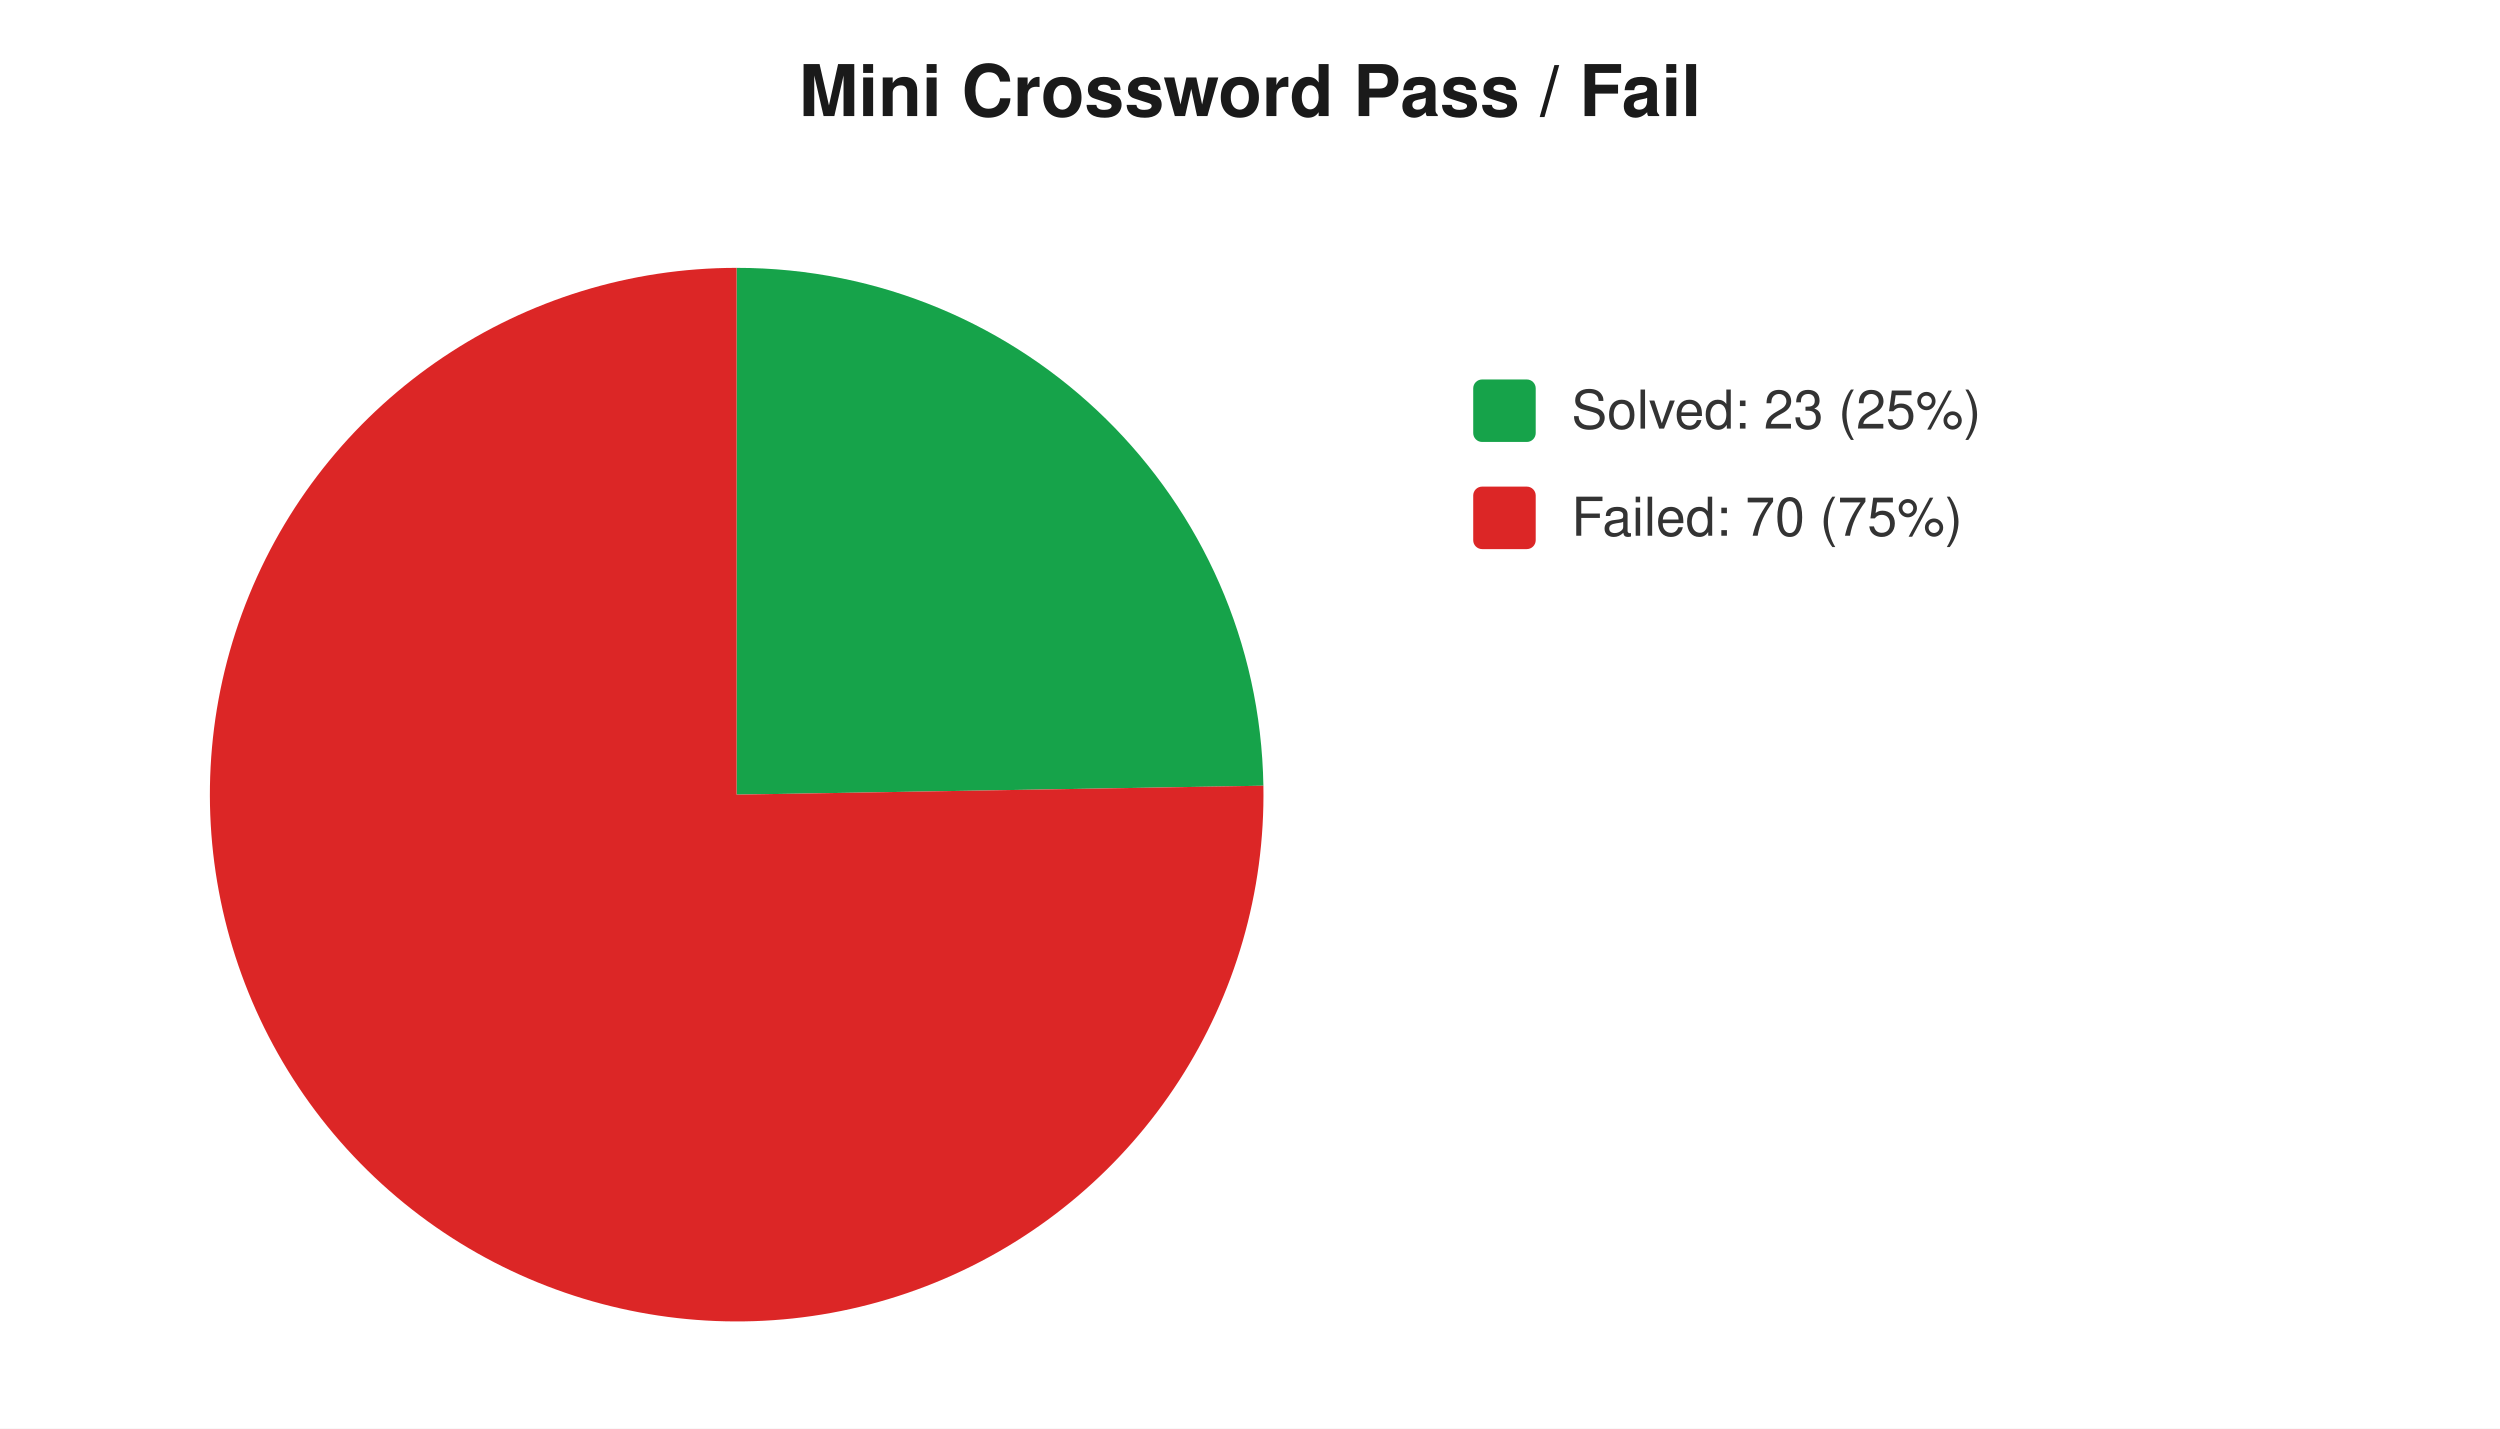
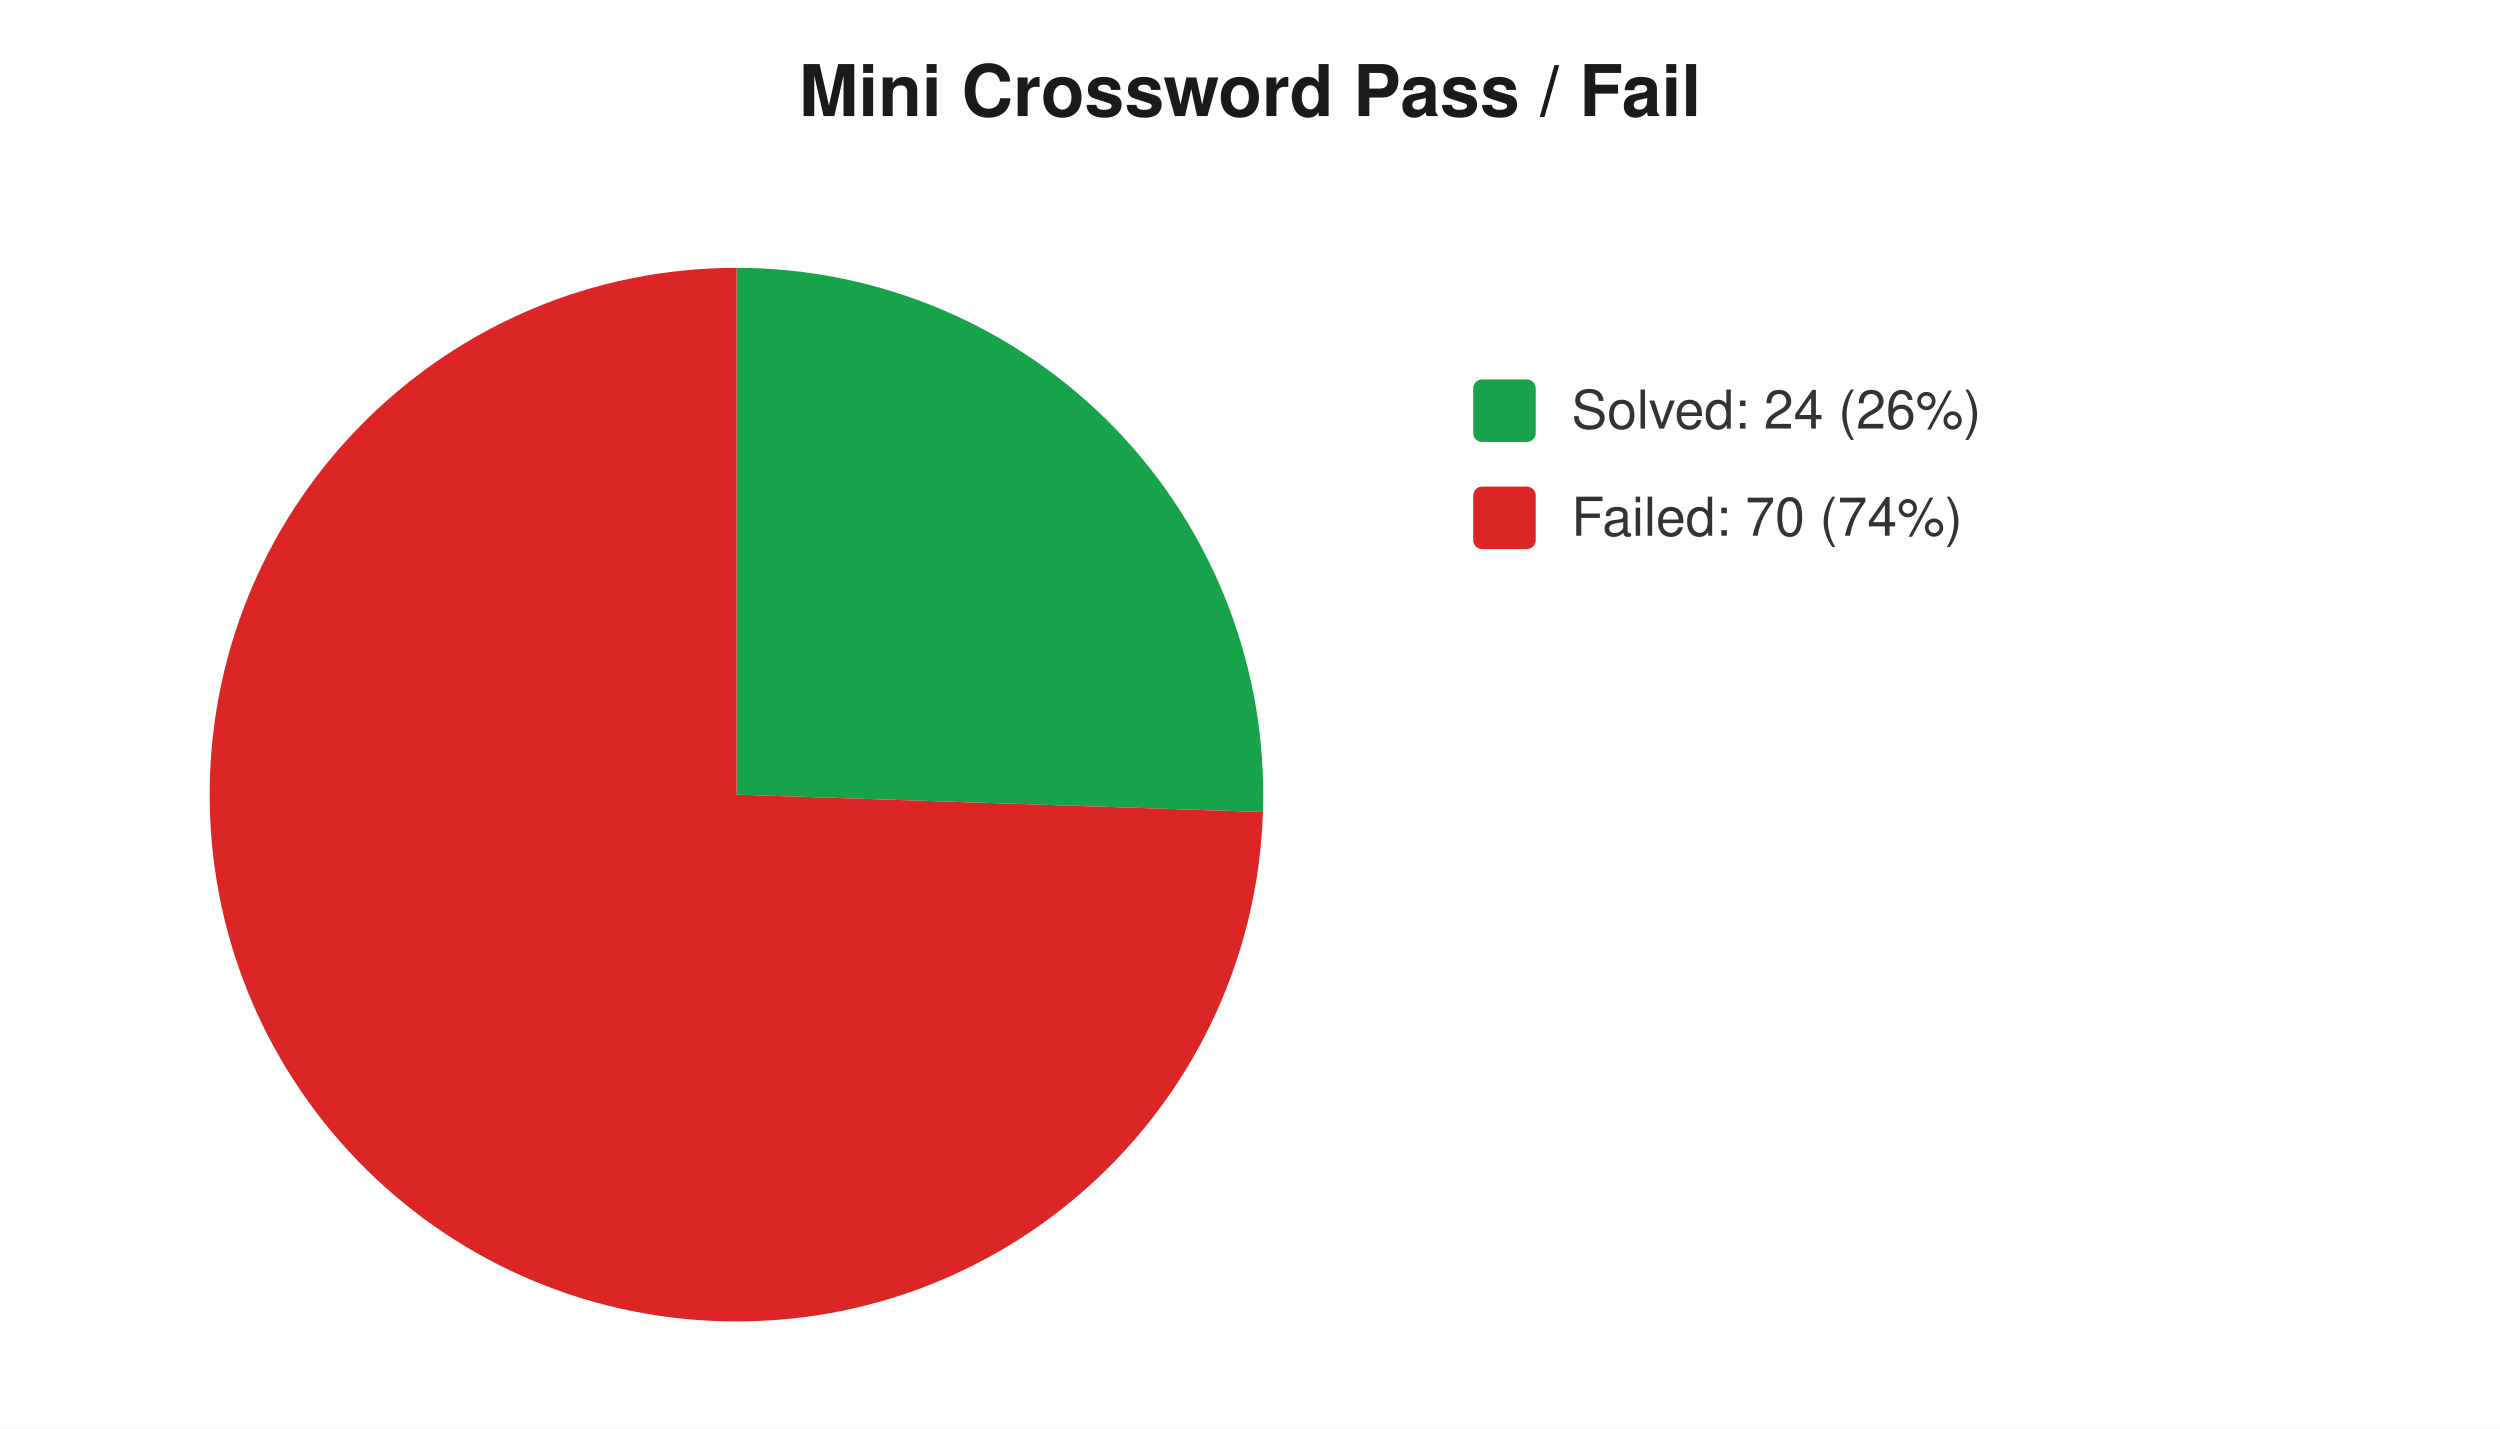
<svg xmlns="http://www.w3.org/2000/svg" width="560" height="320" viewBox="0 0 560 320" font-family="-apple-system,Segoe UI,Helvetica,Arial,sans-serif" font-size="12">
  <rect width="560" height="320" fill="#ffffff" />
  <text x="280" y="26" text-anchor="middle" font-size="16" font-weight="600" fill="#1a1a1a">Mini Crossword Pass / Fail</text>
-   <path d="M 165 178 L 165.0 60.0 A 118 118 0 0 1 283.0 176.0 Z" fill="#16a34a" />
-   <path d="M 165 178 L 283.0 176.0 A 118 118 0 1 1 165.0 60.0 Z" fill="#dc2626" />
+   <path d="M 165 178 L 165.0 60.0 A 118 118 0 0 1 282.9 181.9 Z" fill="#16a34a" />
+   <path d="M 165 178 L 282.9 181.9 A 118 118 0 1 1 165.0 60.0 Z" fill="#dc2626" />
  <rect x="330" y="85" width="14" height="14" rx="2" fill="#16a34a" />
-   <text x="352" y="96" fill="#333">Solved: 23 (25%)</text>
+   <text x="352" y="96" fill="#333">Solved: 24 (26%)</text>
  <rect x="330" y="109" width="14" height="14" rx="2" fill="#dc2626" />
-   <text x="352" y="120" fill="#333">Failed: 70 (75%)</text>
+   <text x="352" y="120" fill="#333">Failed: 70 (74%)</text>
</svg>
